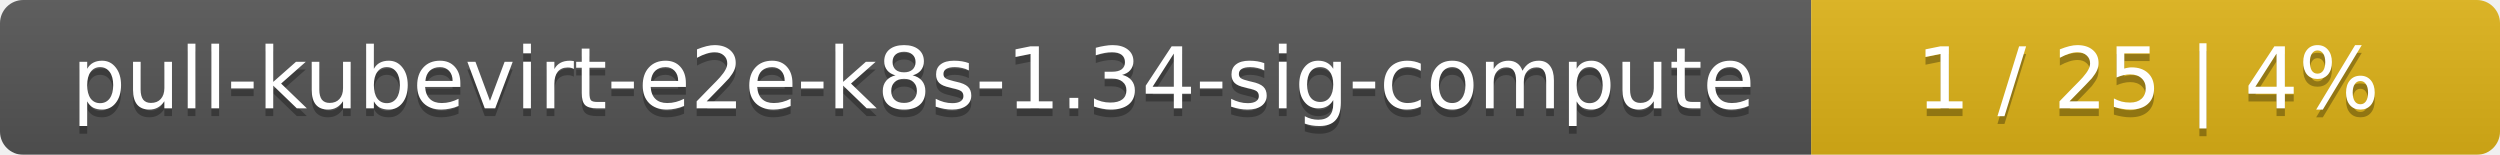
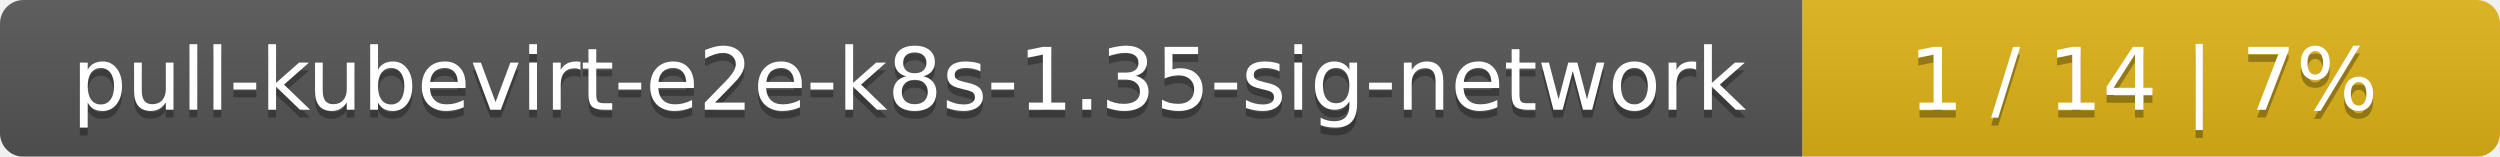
- <svg xmlns="http://www.w3.org/2000/svg" width="323" height="20">
+ <svg xmlns="http://www.w3.org/2000/svg" width="319" height="20">
  <linearGradient id="smooth" x2="0" y2="100%">
    <stop offset="0" stop-color="#bbb" stop-opacity=".1" />
    <stop offset="1" stop-opacity=".1" />
  </linearGradient>
  <mask id="round">
-     <rect width="323" height="20" rx="3" fill="#fff" />
+     <rect width="319" height="20" rx="3" fill="#fff" />
  </mask>
  <g mask="url(#round)">
-     <rect width="234" height="20" fill="#555" />
-     <rect x="234" width="89" height="20" fill="#dfb317" />
-     <rect width="323" height="20" fill="url(#smooth)" />
+     <rect width="230" height="20" fill="#555" />
+     <rect x="230" width="89" height="20" fill="#dfb317" />
+     <rect width="319" height="20" fill="url(#smooth)" />
  </g>
  <g fill="#fff" text-anchor="middle" font-family="DejaVu Sans,Verdana,Geneva,sans-serif" font-size="11">
-     <text x="118" y="15" fill="#010101" fill-opacity=".3">pull-kubevirt-e2e-k8s-1.34-sig-compute</text>
-     <text x="118" y="14">pull-kubevirt-e2e-k8s-1.34-sig-compute</text>
-     <text x="277.5" y="15" fill="#010101" fill-opacity=".3">1 / 25    |    4%</text>
-     <text x="277.5" y="14">1 / 25    |    4%</text>
+     <text x="116" y="15" fill="#010101" fill-opacity=".3">pull-kubevirt-e2e-k8s-1.35-sig-network</text>
+     <text x="116" y="14">pull-kubevirt-e2e-k8s-1.35-sig-network</text>
+     <text x="273.5" y="15" fill="#010101" fill-opacity=".3">1 / 14    |    7%</text>
+     <text x="273.5" y="14">1 / 14    |    7%</text>
  </g>
</svg>
